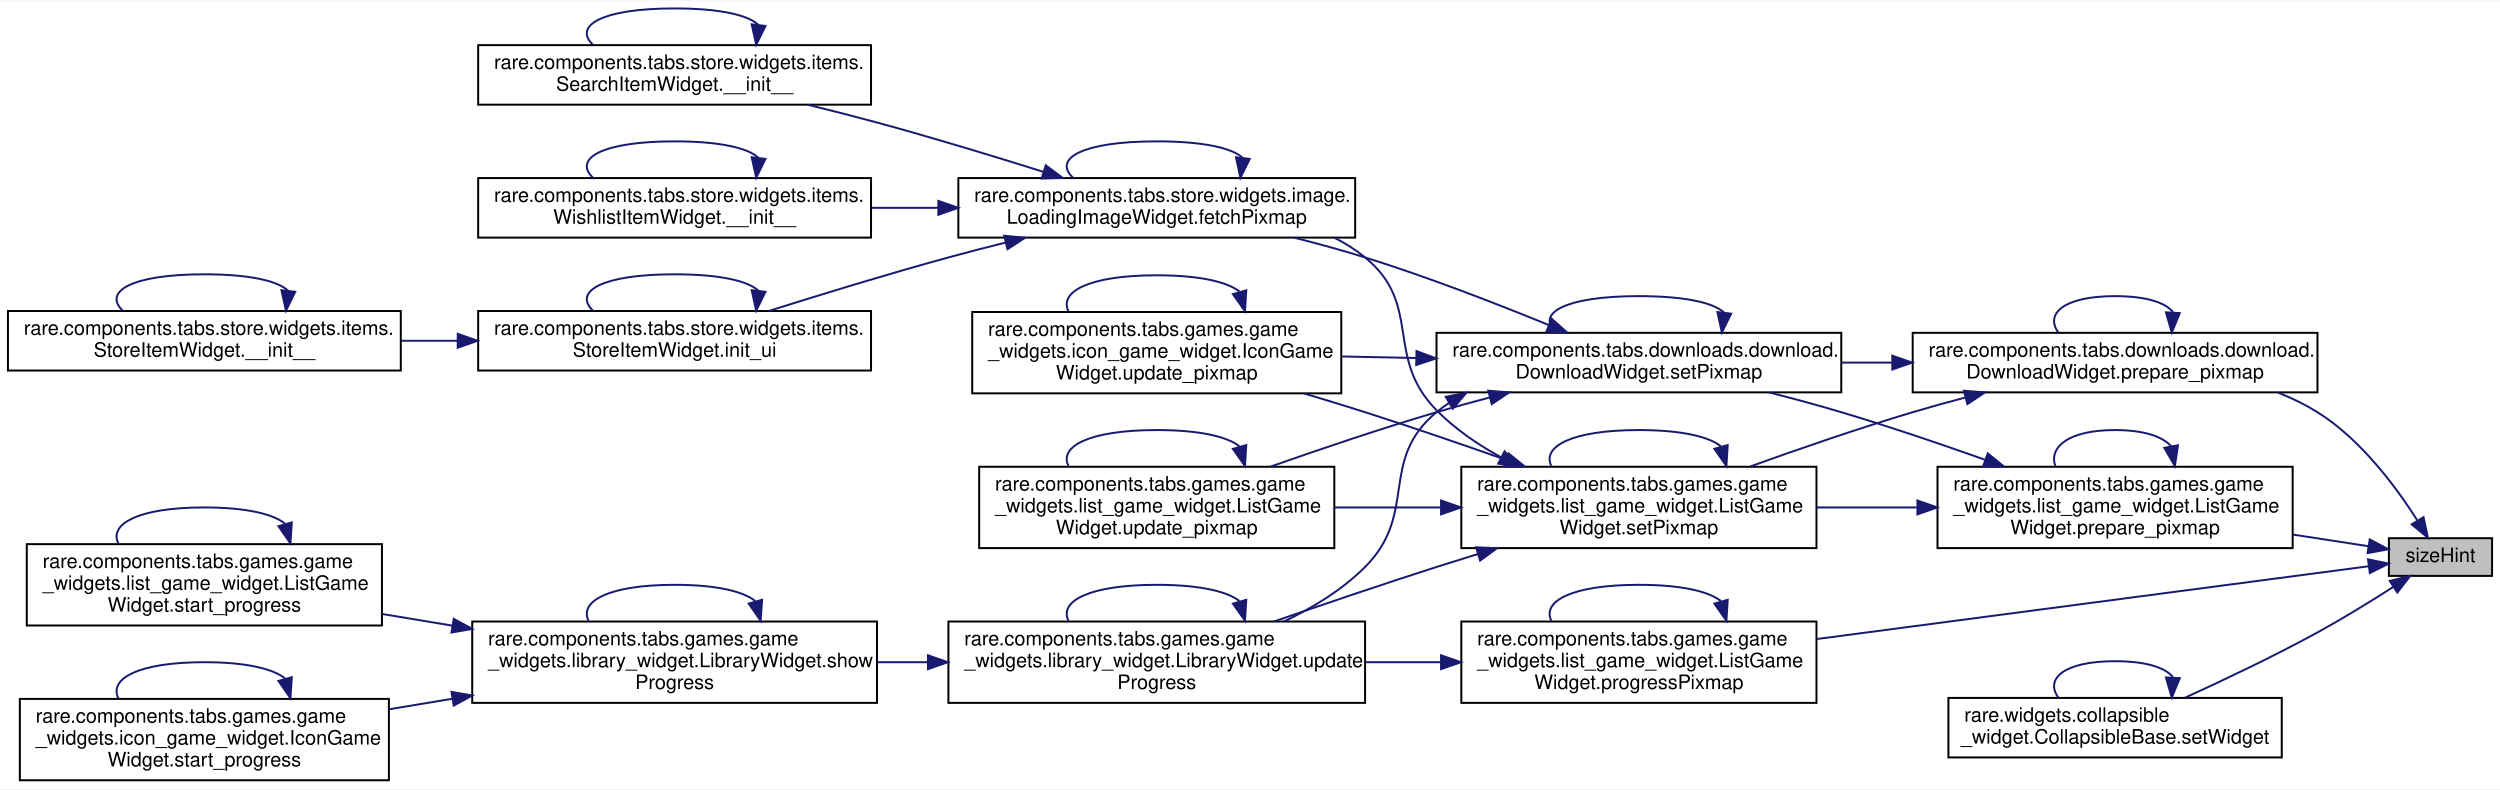
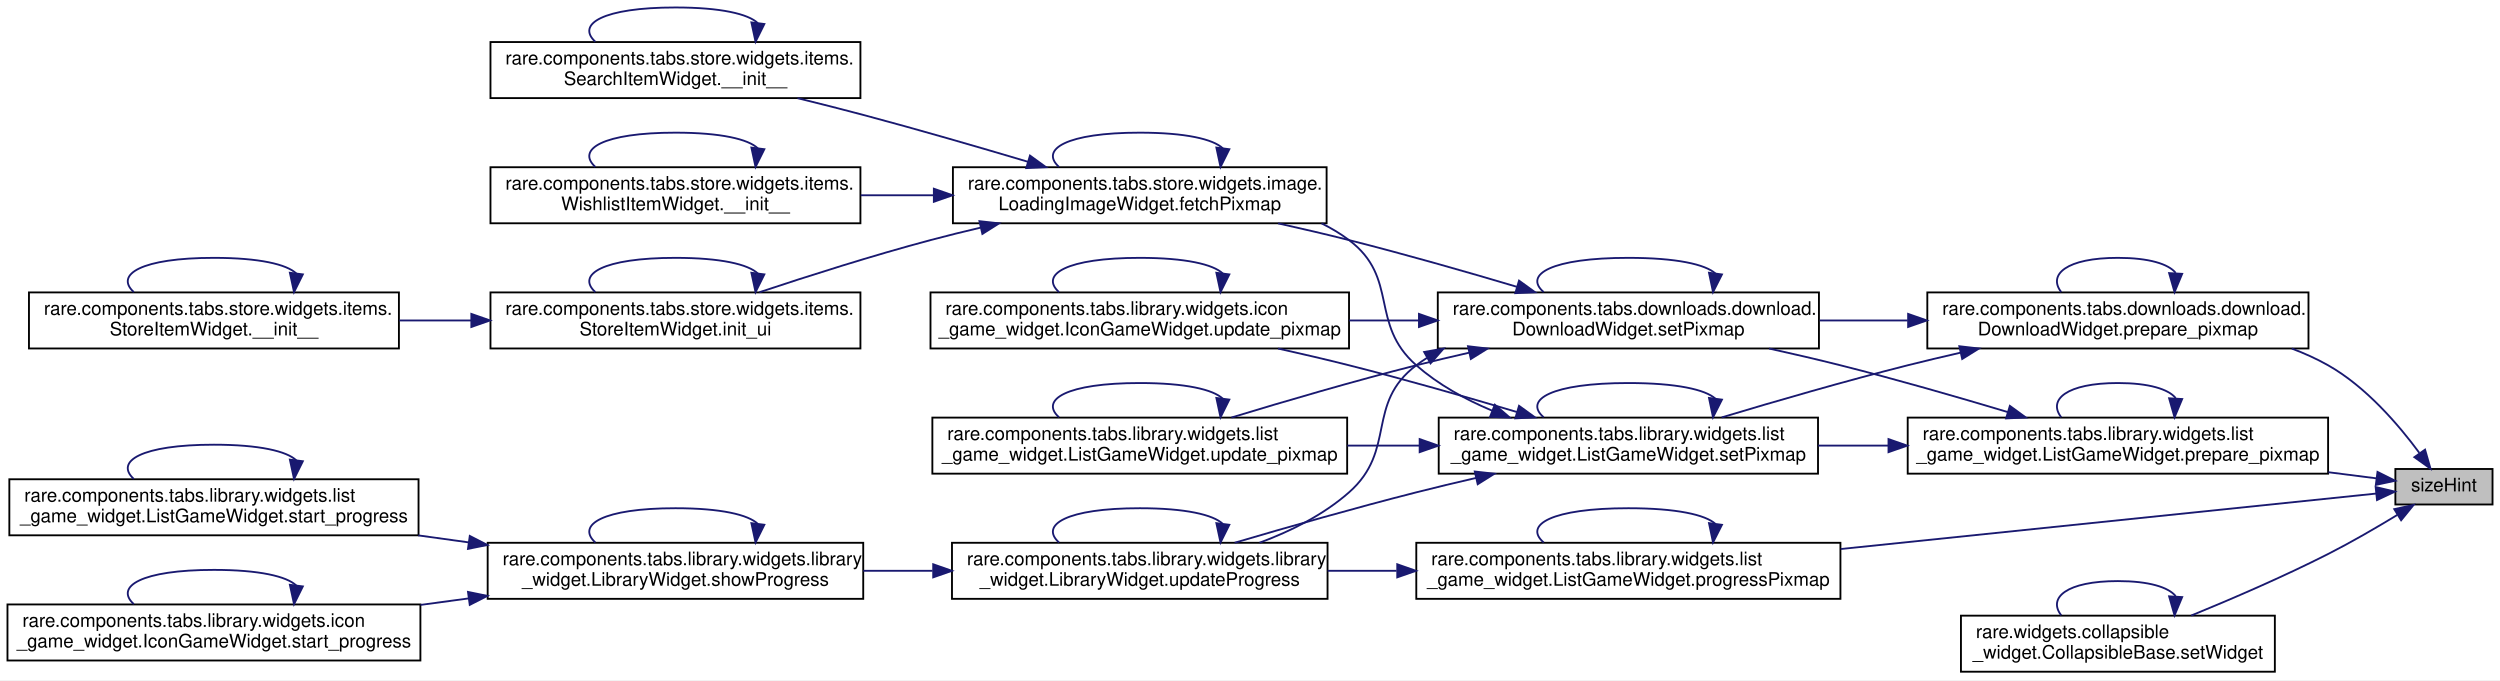
- <svg xmlns="http://www.w3.org/2000/svg" xmlns:xlink="http://www.w3.org/1999/xlink" width="1260pt" height="398pt" viewBox="0.00 0.00 1260.00 397.50">
-   <g id="graph0" class="graph" transform="scale(1 1) rotate(0) translate(4 393.5)">
-     <polygon fill="white" stroke="transparent" points="-4,4 -4,-393.5 1256,-393.5 1256,4 -4,4" />
+ <svg xmlns="http://www.w3.org/2000/svg" xmlns:xlink="http://www.w3.org/1999/xlink" width="1338pt" height="364pt" viewBox="0.00 0.00 1338.00 364.00">
+   <g id="graph0" class="graph" transform="scale(1 1) rotate(0) translate(4 360)">
+     <polygon fill="white" stroke="transparent" points="-4,4 -4,-360 1334,-360 1334,4 -4,4" />
    <g id="node1" class="node">
      <g id="a_node1">
        <a xlink:title=" ">
-           <polygon fill="#bfbfbf" stroke="black" points="1200,-103.5 1200,-122.5 1252,-122.5 1252,-103.5 1200,-103.5" />
-           <text text-anchor="middle" x="1226" y="-110.5" font-family="Helvetica,sans-Serif" font-size="10.00">sizeHint</text>
+           <polygon fill="#bfbfbf" stroke="black" points="1278,-90 1278,-109 1330,-109 1330,-90 1278,-90" />
+           <text text-anchor="middle" x="1304" y="-97" font-family="Helvetica,sans-Serif" font-size="10.00">sizeHint</text>
        </a>
      </g>
    </g>
    <g id="node2" class="node">
      <g id="a_node2">
        <a xlink:href="classrare_1_1components_1_1tabs_1_1downloads_1_1download_1_1_download_widget.html#a7237f0ce0aaddf9396e9801066707c3e" target="_top" xlink:title=" ">
-           <polygon fill="white" stroke="black" points="960,-196 960,-226 1164,-226 1164,-196 960,-196" />
-           <text text-anchor="start" x="968" y="-214" font-family="Helvetica,sans-Serif" font-size="10.00">rare.components.tabs.downloads.download.</text>
-           <text text-anchor="middle" x="1062" y="-203" font-family="Helvetica,sans-Serif" font-size="10.00">DownloadWidget.prepare_pixmap</text>
+           <polygon fill="white" stroke="black" points="1027.5,-173.5 1027.5,-203.5 1231.5,-203.5 1231.5,-173.5 1027.5,-173.5" />
+           <text text-anchor="start" x="1035.5" y="-191.5" font-family="Helvetica,sans-Serif" font-size="10.00">rare.components.tabs.downloads.download.</text>
+           <text text-anchor="middle" x="1129.5" y="-180.5" font-family="Helvetica,sans-Serif" font-size="10.00">DownloadWidget.prepare_pixmap</text>
        </a>
      </g>
    </g>
    <g id="edge1" class="edge">
-       <path fill="none" stroke="midnightblue" d="M1214.24,-131.63C1203.6,-148.38 1185.78,-172.39 1164,-186 1157.8,-189.88 1151.03,-193.15 1144.03,-195.92" />
-       <polygon fill="midnightblue" stroke="midnightblue" points="1217.45,-133.1 1219.65,-122.74 1211.47,-129.46 1217.45,-133.1" />
+       <path fill="none" stroke="midnightblue" d="M1290.84,-117.61C1279.84,-132.53 1262.3,-153.02 1242,-164.5 1235.88,-167.96 1229.31,-170.92 1222.54,-173.46" />
+       <polygon fill="midnightblue" stroke="midnightblue" points="1293.89,-119.36 1296.8,-109.18 1288.17,-115.32 1293.89,-119.36" />
    </g>
    <g id="node16" class="node">
      <g id="a_node16">
-         <a xlink:href="classrare_1_1components_1_1tabs_1_1games_1_1game__widgets_1_1list__game__widget_1_1_list_game_widget.html#a7237f0ce0aaddf9396e9801066707c3e" target="_top" xlink:title=" ">
-           <polygon fill="white" stroke="black" points="972.5,-117.5 972.5,-158.5 1151.5,-158.5 1151.5,-117.5 972.5,-117.5" />
-           <text text-anchor="start" x="980.5" y="-146.5" font-family="Helvetica,sans-Serif" font-size="10.00">rare.components.tabs.games.game</text>
-           <text text-anchor="start" x="980.5" y="-135.5" font-family="Helvetica,sans-Serif" font-size="10.00">_widgets.list_game_widget.ListGame</text>
-           <text text-anchor="middle" x="1062" y="-124.5" font-family="Helvetica,sans-Serif" font-size="10.00">Widget.prepare_pixmap</text>
+         <a xlink:href="classrare_1_1components_1_1tabs_1_1library_1_1widgets_1_1list__game__widget_1_1_list_game_widget.html#a7237f0ce0aaddf9396e9801066707c3e" target="_top" xlink:title=" ">
+           <polygon fill="white" stroke="black" points="1017,-106.5 1017,-136.5 1242,-136.5 1242,-106.5 1017,-106.5" />
+           <text text-anchor="start" x="1025" y="-124.5" font-family="Helvetica,sans-Serif" font-size="10.00">rare.components.tabs.library.widgets.list</text>
+           <text text-anchor="middle" x="1129.5" y="-113.5" font-family="Helvetica,sans-Serif" font-size="10.00">_game_widget.ListGameWidget.prepare_pixmap</text>
        </a>
      </g>
    </g>
    <g id="edge33" class="edge">
-       <path fill="none" stroke="midnightblue" d="M1189.77,-118.44C1178.38,-120.19 1165.18,-122.23 1151.7,-124.31" />
-       <polygon fill="midnightblue" stroke="midnightblue" points="1190.34,-121.89 1199.69,-116.91 1189.27,-114.97 1190.34,-121.89" />
+       <path fill="none" stroke="midnightblue" d="M1267.82,-103.99C1259.99,-104.98 1251.28,-106.1 1242.16,-107.26" />
+       <polygon fill="midnightblue" stroke="midnightblue" points="1268.44,-107.44 1277.92,-102.7 1267.55,-100.49 1268.44,-107.44" />
    </g>
    <g id="node17" class="node">
      <g id="a_node17">
-         <a xlink:href="classrare_1_1components_1_1tabs_1_1games_1_1game__widgets_1_1list__game__widget_1_1_list_game_widget.html#a98c2ca1fee1748cb4e89a7d2d45c23f7" target="_top" xlink:title="Paints the color image over the gray images based on progress percentage.">
-           <polygon fill="white" stroke="black" points="732.5,-39.5 732.5,-80.5 911.5,-80.5 911.5,-39.5 732.5,-39.5" />
-           <text text-anchor="start" x="740.5" y="-68.5" font-family="Helvetica,sans-Serif" font-size="10.00">rare.components.tabs.games.game</text>
-           <text text-anchor="start" x="740.5" y="-57.5" font-family="Helvetica,sans-Serif" font-size="10.00">_widgets.list_game_widget.ListGame</text>
-           <text text-anchor="middle" x="822" y="-46.5" font-family="Helvetica,sans-Serif" font-size="10.00">Widget.progressPixmap</text>
+         <a xlink:href="classrare_1_1components_1_1tabs_1_1library_1_1widgets_1_1list__game__widget_1_1_list_game_widget.html#a98c2ca1fee1748cb4e89a7d2d45c23f7" target="_top" xlink:title="Paints the color image over the gray images based on progress percentage.">
+           <polygon fill="white" stroke="black" points="754,-39.5 754,-69.5 981,-69.5 981,-39.5 754,-39.5" />
+           <text text-anchor="start" x="762" y="-57.5" font-family="Helvetica,sans-Serif" font-size="10.00">rare.components.tabs.library.widgets.list</text>
+           <text text-anchor="middle" x="867.5" y="-46.5" font-family="Helvetica,sans-Serif" font-size="10.00">_game_widget.ListGameWidget.progressPixmap</text>
        </a>
      </g>
    </g>
    <g id="edge37" class="edge">
-       <path fill="none" stroke="midnightblue" d="M1189.87,-108.37C1128.31,-100.25 999.19,-83.23 911.76,-71.7" />
-       <polygon fill="midnightblue" stroke="midnightblue" points="1189.48,-111.85 1199.85,-109.68 1190.4,-104.91 1189.48,-111.85" />
+       <path fill="none" stroke="midnightblue" d="M1267.76,-95.85C1206.1,-89.46 1076.15,-76.01 981.19,-66.17" />
+       <polygon fill="midnightblue" stroke="midnightblue" points="1267.45,-99.34 1277.76,-96.89 1268.18,-92.37 1267.45,-99.34" />
    </g>
    <g id="node18" class="node">
      <g id="a_node18">
        <a xlink:href="classrare_1_1widgets_1_1collapsible__widget_1_1_collapsible_base.html#a58e1dc91f8780e6ffd61ed5fdc02b6cd" target="_top" xlink:title=" ">
-           <polygon fill="white" stroke="black" points="978,-12 978,-42 1146,-42 1146,-12 978,-12" />
-           <text text-anchor="start" x="986" y="-30" font-family="Helvetica,sans-Serif" font-size="10.00">rare.widgets.collapsible</text>
-           <text text-anchor="middle" x="1062" y="-19" font-family="Helvetica,sans-Serif" font-size="10.00">_widget.CollapsibleBase.setWidget</text>
+           <polygon fill="white" stroke="black" points="1045.5,-0.5 1045.5,-30.5 1213.5,-30.5 1213.5,-0.5 1045.5,-0.5" />
+           <text text-anchor="start" x="1053.5" y="-18.5" font-family="Helvetica,sans-Serif" font-size="10.00">rare.widgets.collapsible</text>
+           <text text-anchor="middle" x="1129.5" y="-7.5" font-family="Helvetica,sans-Serif" font-size="10.00">_widget.CollapsibleBase.setWidget</text>
        </a>
      </g>
    </g>
    <g id="edge40" class="edge">
-       <path fill="none" stroke="midnightblue" d="M1202.3,-98C1190.97,-90.74 1176.96,-82.09 1164,-75 1142.2,-63.08 1116.95,-51.08 1097.15,-42.06" />
-       <polygon fill="midnightblue" stroke="midnightblue" points="1200.44,-100.97 1210.73,-103.47 1204.24,-95.09 1200.44,-100.97" />
+       <path fill="none" stroke="midnightblue" d="M1279.07,-84.43C1267.98,-77.69 1254.51,-69.85 1242,-63.5 1218.13,-51.38 1190.51,-39.47 1168.72,-30.55" />
+       <polygon fill="midnightblue" stroke="midnightblue" points="1277.41,-87.51 1287.76,-89.77 1281.08,-81.55 1277.41,-87.51" />
    </g>
    <g id="edge2" class="edge">
-       <path fill="none" stroke="midnightblue" d="M1091.14,-236.46C1087.52,-241.18 1077.81,-244.5 1062,-244.5 1036.05,-244.5 1026.53,-235.56 1033.42,-226.16" />
-       <polygon fill="midnightblue" stroke="midnightblue" points="1094.62,-235.95 1090.58,-226.16 1087.63,-236.33 1094.62,-235.95" />
+       <path fill="none" stroke="midnightblue" d="M1160.42,-213.96C1156.58,-218.68 1146.27,-222 1129.5,-222 1101.97,-222 1091.86,-213.06 1099.18,-203.66" />
+       <polygon fill="midnightblue" stroke="midnightblue" points="1163.89,-213.44 1159.82,-203.66 1156.91,-213.84 1163.89,-213.44" />
    </g>
    <g id="node3" class="node">
      <g id="a_node3">
        <a xlink:href="classrare_1_1components_1_1tabs_1_1downloads_1_1download_1_1_download_widget.html#afe7221063d2a4d7b1e1f42fb85f5d06f" target="_top" xlink:title=" ">
-           <polygon fill="white" stroke="black" points="720,-196 720,-226 924,-226 924,-196 720,-196" />
-           <text text-anchor="start" x="728" y="-214" font-family="Helvetica,sans-Serif" font-size="10.00">rare.components.tabs.downloads.download.</text>
-           <text text-anchor="middle" x="822" y="-203" font-family="Helvetica,sans-Serif" font-size="10.00">DownloadWidget.setPixmap</text>
+           <polygon fill="white" stroke="black" points="765.5,-173.5 765.5,-203.5 969.5,-203.5 969.5,-173.5 765.5,-173.5" />
+           <text text-anchor="start" x="773.5" y="-191.5" font-family="Helvetica,sans-Serif" font-size="10.00">rare.components.tabs.downloads.download.</text>
+           <text text-anchor="middle" x="867.5" y="-180.5" font-family="Helvetica,sans-Serif" font-size="10.00">DownloadWidget.setPixmap</text>
        </a>
      </g>
    </g>
    <g id="edge3" class="edge">
-       <path fill="none" stroke="midnightblue" d="M949.47,-211C941.04,-211 932.55,-211 924.19,-211" />
-       <polygon fill="midnightblue" stroke="midnightblue" points="949.72,-214.5 959.72,-211 949.72,-207.5 949.72,-214.5" />
+       <path fill="none" stroke="midnightblue" d="M1017.01,-188.5C1001.37,-188.5 985.36,-188.5 969.92,-188.5" />
+       <polygon fill="midnightblue" stroke="midnightblue" points="1017.23,-192 1027.23,-188.5 1017.23,-185 1017.23,-192" />
    </g>
    <g id="node15" class="node">
      <g id="a_node15">
-         <a xlink:href="classrare_1_1components_1_1tabs_1_1games_1_1game__widgets_1_1list__game__widget_1_1_list_game_widget.html#afe7221063d2a4d7b1e1f42fb85f5d06f" target="_top" xlink:title=" ">
-           <polygon fill="white" stroke="black" points="732.5,-117.5 732.5,-158.5 911.5,-158.5 911.5,-117.5 732.5,-117.5" />
-           <text text-anchor="start" x="740.5" y="-146.5" font-family="Helvetica,sans-Serif" font-size="10.00">rare.components.tabs.games.game</text>
-           <text text-anchor="start" x="740.5" y="-135.5" font-family="Helvetica,sans-Serif" font-size="10.00">_widgets.list_game_widget.ListGame</text>
-           <text text-anchor="middle" x="822" y="-124.5" font-family="Helvetica,sans-Serif" font-size="10.00">Widget.setPixmap</text>
+         <a xlink:href="classrare_1_1components_1_1tabs_1_1library_1_1widgets_1_1list__game__widget_1_1_list_game_widget.html#afe7221063d2a4d7b1e1f42fb85f5d06f" target="_top" xlink:title=" ">
+           <polygon fill="white" stroke="black" points="766,-106.5 766,-136.5 969,-136.5 969,-106.5 766,-106.5" />
+           <text text-anchor="start" x="774" y="-124.5" font-family="Helvetica,sans-Serif" font-size="10.00">rare.components.tabs.library.widgets.list</text>
+           <text text-anchor="middle" x="867.5" y="-113.5" font-family="Helvetica,sans-Serif" font-size="10.00">_game_widget.ListGameWidget.setPixmap</text>
        </a>
      </g>
    </g>
    <g id="edge27" class="edge">
-       <path fill="none" stroke="midnightblue" d="M986.63,-193.44C977.63,-191.06 968.58,-188.56 960,-186 932.71,-177.86 902.82,-167.56 877.94,-158.58" />
-       <polygon fill="midnightblue" stroke="midnightblue" points="985.81,-196.84 996.37,-195.97 987.57,-190.07 985.81,-196.84" />
+       <path fill="none" stroke="midnightblue" d="M1045.24,-171.25C1035.69,-169.07 1026.12,-166.8 1017,-164.5 983.56,-156.07 946.27,-145.27 917.43,-136.6" />
+       <polygon fill="midnightblue" stroke="midnightblue" points="1044.63,-174.7 1055.16,-173.48 1046.17,-167.87 1044.63,-174.7" />
    </g>
    <g id="edge14" class="edge">
-       <path fill="none" stroke="midnightblue" d="M865.03,-236.09C860.08,-241.01 845.73,-244.5 822,-244.5 784.03,-244.5 770.09,-235.56 780.18,-226.16" />
-       <polygon fill="midnightblue" stroke="midnightblue" points="868.51,-235.66 863.82,-226.16 861.56,-236.51 868.51,-235.66" />
+       <path fill="none" stroke="midnightblue" d="M914.12,-213.59C908.75,-218.51 893.21,-222 867.5,-222 826.37,-222 811.26,-213.06 822.19,-203.66" />
+       <polygon fill="midnightblue" stroke="midnightblue" points="917.59,-213.12 912.81,-203.66 910.65,-214.03 917.59,-213.12" />
    </g>
    <g id="node4" class="node">
      <g id="a_node4">
        <a xlink:href="classrare_1_1components_1_1tabs_1_1store_1_1widgets_1_1image_1_1_loading_image_widget.html#a5e746b7db8fca760d821d8bdd801fc52" target="_top" xlink:title=" ">
-           <polygon fill="white" stroke="black" points="479,-274 479,-304 679,-304 679,-274 479,-274" />
-           <text text-anchor="start" x="487" y="-292" font-family="Helvetica,sans-Serif" font-size="10.00">rare.components.tabs.store.widgets.image.</text>
-           <text text-anchor="middle" x="579" y="-281" font-family="Helvetica,sans-Serif" font-size="10.00">LoadingImageWidget.fetchPixmap</text>
+           <polygon fill="white" stroke="black" points="506,-240.5 506,-270.5 706,-270.5 706,-240.5 506,-240.5" />
+           <text text-anchor="start" x="514" y="-258.5" font-family="Helvetica,sans-Serif" font-size="10.00">rare.components.tabs.store.widgets.image.</text>
+           <text text-anchor="middle" x="606" y="-247.5" font-family="Helvetica,sans-Serif" font-size="10.00">LoadingImageWidget.fetchPixmap</text>
        </a>
      </g>
    </g>
    <g id="edge4" class="edge">
-       <path fill="none" stroke="midnightblue" d="M776.58,-229.92C750.02,-240.79 715.44,-254.19 684,-264 672.57,-267.57 660.29,-270.93 648.33,-273.95" />
-       <polygon fill="midnightblue" stroke="midnightblue" points="778.07,-233.09 785.98,-226.04 775.4,-226.62 778.07,-233.09" />
+       <path fill="none" stroke="midnightblue" d="M807.82,-206.5C780.61,-214.59 747.78,-223.98 718,-231.5 705.77,-234.59 692.71,-237.63 680.01,-240.46" />
+       <polygon fill="midnightblue" stroke="midnightblue" points="808.99,-209.81 817.57,-203.59 806.99,-203.1 808.99,-209.81" />
    </g>
    <g id="node9" class="node">
      <g id="a_node9">
-         <a xlink:href="classrare_1_1components_1_1tabs_1_1games_1_1game__widgets_1_1icon__game__widget_1_1_icon_game_widget.html#abdf6072ecf79d4ad6dc5afd130bdf19d" target="_top" xlink:title=" ">
-           <polygon fill="white" stroke="black" points="486,-195.5 486,-236.5 672,-236.5 672,-195.5 486,-195.5" />
-           <text text-anchor="start" x="494" y="-224.5" font-family="Helvetica,sans-Serif" font-size="10.00">rare.components.tabs.games.game</text>
-           <text text-anchor="start" x="494" y="-213.5" font-family="Helvetica,sans-Serif" font-size="10.00">_widgets.icon_game_widget.IconGame</text>
-           <text text-anchor="middle" x="579" y="-202.5" font-family="Helvetica,sans-Serif" font-size="10.00">Widget.update_pixmap</text>
+         <a xlink:href="classrare_1_1components_1_1tabs_1_1library_1_1widgets_1_1icon__game__widget_1_1_icon_game_widget.html#abdf6072ecf79d4ad6dc5afd130bdf19d" target="_top" xlink:title=" ">
+           <polygon fill="white" stroke="black" points="494,-173.5 494,-203.5 718,-203.5 718,-173.5 494,-173.5" />
+           <text text-anchor="start" x="502" y="-191.5" font-family="Helvetica,sans-Serif" font-size="10.00">rare.components.tabs.library.widgets.icon</text>
+           <text text-anchor="middle" x="606" y="-180.5" font-family="Helvetica,sans-Serif" font-size="10.00">_game_widget.IconGameWidget.update_pixmap</text>
        </a>
      </g>
    </g>
    <g id="edge15" class="edge">
-       <path fill="none" stroke="midnightblue" d="M709.77,-213.31C697.15,-213.57 684.4,-213.83 672.07,-214.09" />
-       <polygon fill="midnightblue" stroke="midnightblue" points="709.92,-216.81 719.84,-213.1 709.77,-209.81 709.92,-216.81" />
+       <path fill="none" stroke="midnightblue" d="M755.18,-188.5C742.9,-188.5 730.39,-188.5 718.11,-188.5" />
+       <polygon fill="midnightblue" stroke="midnightblue" points="755.43,-192 765.43,-188.5 755.43,-185 755.43,-192" />
    </g>
    <g id="node10" class="node">
      <g id="a_node10">
-         <a xlink:href="classrare_1_1components_1_1tabs_1_1games_1_1game__widgets_1_1list__game__widget_1_1_list_game_widget.html#abdf6072ecf79d4ad6dc5afd130bdf19d" target="_top" xlink:title=" ">
-           <polygon fill="white" stroke="black" points="489.5,-117.5 489.5,-158.5 668.5,-158.5 668.5,-117.5 489.5,-117.5" />
-           <text text-anchor="start" x="497.5" y="-146.5" font-family="Helvetica,sans-Serif" font-size="10.00">rare.components.tabs.games.game</text>
-           <text text-anchor="start" x="497.5" y="-135.5" font-family="Helvetica,sans-Serif" font-size="10.00">_widgets.list_game_widget.ListGame</text>
-           <text text-anchor="middle" x="579" y="-124.5" font-family="Helvetica,sans-Serif" font-size="10.00">Widget.update_pixmap</text>
+         <a xlink:href="classrare_1_1components_1_1tabs_1_1library_1_1widgets_1_1list__game__widget_1_1_list_game_widget.html#abdf6072ecf79d4ad6dc5afd130bdf19d" target="_top" xlink:title=" ">
+           <polygon fill="white" stroke="black" points="495,-106.5 495,-136.5 717,-136.5 717,-106.5 495,-106.5" />
+           <text text-anchor="start" x="503" y="-124.5" font-family="Helvetica,sans-Serif" font-size="10.00">rare.components.tabs.library.widgets.list</text>
+           <text text-anchor="middle" x="606" y="-113.5" font-family="Helvetica,sans-Serif" font-size="10.00">_game_widget.ListGameWidget.update_pixmap</text>
        </a>
      </g>
    </g>
    <g id="edge17" class="edge">
-       <path fill="none" stroke="midnightblue" d="M746.85,-193.44C737.77,-191.05 728.65,-188.55 720,-186 692.15,-177.8 661.61,-167.48 636.18,-158.52" />
-       <polygon fill="midnightblue" stroke="midnightblue" points="746.1,-196.86 756.66,-195.97 747.85,-190.08 746.1,-196.86" />
+       <path fill="none" stroke="midnightblue" d="M782.26,-171.24C772.7,-169.07 763.13,-166.8 754,-164.5 720.74,-156.1 683.68,-145.25 655.08,-136.55" />
+       <polygon fill="midnightblue" stroke="midnightblue" points="781.67,-174.7 792.19,-173.46 783.19,-167.87 781.67,-174.7" />
    </g>
    <g id="node11" class="node">
      <g id="a_node11">
-         <a xlink:href="classrare_1_1components_1_1tabs_1_1games_1_1game__widgets_1_1library__widget_1_1_library_widget.html#aba6dbd857b7a02c2f1fbd7d472416b54" target="_top" xlink:title=" ">
-           <polygon fill="white" stroke="black" points="474,-39.5 474,-80.5 684,-80.5 684,-39.5 474,-39.5" />
-           <text text-anchor="start" x="482" y="-68.5" font-family="Helvetica,sans-Serif" font-size="10.00">rare.components.tabs.games.game</text>
-           <text text-anchor="start" x="482" y="-57.5" font-family="Helvetica,sans-Serif" font-size="10.00">_widgets.library_widget.LibraryWidget.update</text>
-           <text text-anchor="middle" x="579" y="-46.5" font-family="Helvetica,sans-Serif" font-size="10.00">Progress</text>
+         <a xlink:href="classrare_1_1components_1_1tabs_1_1library_1_1widgets_1_1library__widget_1_1_library_widget.html#aba6dbd857b7a02c2f1fbd7d472416b54" target="_top" xlink:title=" ">
+           <polygon fill="white" stroke="black" points="505.5,-39.5 505.5,-69.5 706.5,-69.5 706.5,-39.5 505.5,-39.5" />
+           <text text-anchor="start" x="513.5" y="-57.5" font-family="Helvetica,sans-Serif" font-size="10.00">rare.components.tabs.library.widgets.library</text>
+           <text text-anchor="middle" x="606" y="-46.5" font-family="Helvetica,sans-Serif" font-size="10.00">_widget.LibraryWidget.updateProgress</text>
        </a>
      </g>
    </g>
    <g id="edge19" class="edge">
-       <path fill="none" stroke="midnightblue" d="M726.3,-190.67C724.12,-189.21 722.01,-187.66 720,-186 690.57,-161.68 711,-135 684,-108 672.54,-96.54 657.84,-87.51 643.12,-80.53" />
-       <polygon fill="midnightblue" stroke="midnightblue" points="724.66,-193.76 735.06,-195.78 728.19,-187.72 724.66,-193.76" />
+       <path fill="none" stroke="midnightblue" d="M759.71,-168.45C757.75,-167.21 755.84,-165.89 754,-164.5 726.72,-143.89 743.65,-119.12 718,-96.5 704.4,-84.51 687.04,-75.79 670.1,-69.53" />
+       <polygon fill="midnightblue" stroke="midnightblue" points="758.2,-171.62 768.63,-173.46 761.62,-165.51 758.2,-171.62" />
    </g>
    <g id="edge9" class="edge">
-       <path fill="none" stroke="midnightblue" d="M622.39,-314.09C617.39,-319.01 602.93,-322.5 579,-322.5 540.71,-322.5 526.66,-313.56 536.83,-304.16" />
-       <polygon fill="midnightblue" stroke="midnightblue" points="625.87,-313.66 621.17,-304.16 618.92,-314.51 625.87,-313.66" />
+       <path fill="none" stroke="midnightblue" d="M650.47,-280.59C645.34,-285.51 630.52,-289 606,-289 566.77,-289 552.36,-280.06 562.78,-270.66" />
+       <polygon fill="midnightblue" stroke="midnightblue" points="653.94,-280.14 649.22,-270.66 647,-281.02 653.94,-280.14" />
    </g>
    <g id="node5" class="node">
      <g id="a_node5">
        <a xlink:href="classrare_1_1components_1_1tabs_1_1store_1_1widgets_1_1items_1_1_search_item_widget.html#aa6e4a481f332ad11a870b247a793e7d1" target="_top" xlink:title=" ">
-           <polygon fill="white" stroke="black" points="237,-341 237,-371 435,-371 435,-341 237,-341" />
-           <text text-anchor="start" x="245" y="-359" font-family="Helvetica,sans-Serif" font-size="10.00">rare.components.tabs.store.widgets.items.</text>
-           <text text-anchor="middle" x="336" y="-348" font-family="Helvetica,sans-Serif" font-size="10.00">SearchItemWidget.__init__</text>
+           <polygon fill="white" stroke="black" points="258.5,-307.5 258.5,-337.5 456.5,-337.5 456.5,-307.5 258.5,-307.5" />
+           <text text-anchor="start" x="266.5" y="-325.5" font-family="Helvetica,sans-Serif" font-size="10.00">rare.components.tabs.store.widgets.items.</text>
+           <text text-anchor="middle" x="357.5" y="-314.5" font-family="Helvetica,sans-Serif" font-size="10.00">SearchItemWidget.__init__</text>
        </a>
      </g>
    </g>
    <g id="edge5" class="edge">
-       <path fill="none" stroke="midnightblue" d="M521.7,-307.2C496.25,-315.19 465.72,-324.46 438,-332 426.7,-335.08 414.62,-338.14 402.9,-340.99" />
-       <polygon fill="midnightblue" stroke="midnightblue" points="523.07,-310.44 531.55,-304.09 520.96,-303.76 523.07,-310.44" />
+       <path fill="none" stroke="midnightblue" d="M546.21,-273.4C519.39,-281.38 487.17,-290.72 458,-298.5 446.67,-301.52 434.57,-304.58 422.84,-307.46" />
+       <polygon fill="midnightblue" stroke="midnightblue" points="547.25,-276.74 555.83,-270.52 545.25,-270.03 547.25,-276.74" />
    </g>
    <g id="node6" class="node">
      <g id="a_node6">
        <a xlink:href="classrare_1_1components_1_1tabs_1_1store_1_1widgets_1_1items_1_1_wishlist_item_widget.html#aa6e4a481f332ad11a870b247a793e7d1" target="_top" xlink:title=" ">
-           <polygon fill="white" stroke="black" points="237,-274 237,-304 435,-304 435,-274 237,-274" />
-           <text text-anchor="start" x="245" y="-292" font-family="Helvetica,sans-Serif" font-size="10.00">rare.components.tabs.store.widgets.items.</text>
-           <text text-anchor="middle" x="336" y="-281" font-family="Helvetica,sans-Serif" font-size="10.00">WishlistItemWidget.__init__</text>
+           <polygon fill="white" stroke="black" points="258.5,-240.5 258.5,-270.5 456.5,-270.5 456.5,-240.5 258.5,-240.5" />
+           <text text-anchor="start" x="266.5" y="-258.5" font-family="Helvetica,sans-Serif" font-size="10.00">rare.components.tabs.store.widgets.items.</text>
+           <text text-anchor="middle" x="357.5" y="-247.5" font-family="Helvetica,sans-Serif" font-size="10.00">WishlistItemWidget.__init__</text>
        </a>
      </g>
    </g>
    <g id="edge7" class="edge">
-       <path fill="none" stroke="midnightblue" d="M468.74,-289C457.59,-289 446.31,-289 435.29,-289" />
-       <polygon fill="midnightblue" stroke="midnightblue" points="468.93,-292.5 478.93,-289 468.93,-285.5 468.93,-292.5" />
+       <path fill="none" stroke="midnightblue" d="M495.5,-255.5C482.57,-255.5 469.44,-255.5 456.69,-255.5" />
+       <polygon fill="midnightblue" stroke="midnightblue" points="495.8,-259 505.8,-255.5 495.8,-252 495.8,-259" />
    </g>
    <g id="node7" class="node">
      <g id="a_node7">
        <a xlink:href="classrare_1_1components_1_1tabs_1_1store_1_1widgets_1_1items_1_1_store_item_widget.html#a25fcdb296abc02d48b1b9c473f1b7597" target="_top" xlink:title=" ">
-           <polygon fill="white" stroke="black" points="237,-207 237,-237 435,-237 435,-207 237,-207" />
-           <text text-anchor="start" x="245" y="-225" font-family="Helvetica,sans-Serif" font-size="10.00">rare.components.tabs.store.widgets.items.</text>
-           <text text-anchor="middle" x="336" y="-214" font-family="Helvetica,sans-Serif" font-size="10.00">StoreItemWidget.init_ui</text>
+           <polygon fill="white" stroke="black" points="258.5,-173.5 258.5,-203.5 456.5,-203.5 456.5,-173.5 258.5,-173.5" />
+           <text text-anchor="start" x="266.5" y="-191.5" font-family="Helvetica,sans-Serif" font-size="10.00">rare.components.tabs.store.widgets.items.</text>
+           <text text-anchor="middle" x="357.5" y="-180.5" font-family="Helvetica,sans-Serif" font-size="10.00">StoreItemWidget.init_ui</text>
        </a>
      </g>
    </g>
    <g id="edge10" class="edge">
-       <path fill="none" stroke="midnightblue" d="M502.95,-271.54C493.18,-269.1 483.34,-266.55 474,-264 443.64,-255.71 409.83,-245.35 383.4,-237" />
-       <polygon fill="midnightblue" stroke="midnightblue" points="502.11,-274.94 512.66,-273.94 503.79,-268.14 502.11,-274.94" />
+       <path fill="none" stroke="midnightblue" d="M520.88,-238.19C511.78,-236.06 502.68,-233.81 494,-231.5 463.11,-223.28 428.8,-212.37 402.43,-203.6" />
+       <polygon fill="midnightblue" stroke="midnightblue" points="520.2,-241.63 530.73,-240.46 521.77,-234.8 520.2,-241.63" />
    </g>
    <g id="edge6" class="edge">
-       <path fill="none" stroke="midnightblue" d="M378.32,-381.09C373.44,-386.01 359.33,-389.5 336,-389.5 298.66,-389.5 284.95,-380.56 294.87,-371.16" />
-       <polygon fill="midnightblue" stroke="midnightblue" points="381.79,-380.67 377.13,-371.16 374.84,-381.5 381.79,-380.67" />
+       <path fill="none" stroke="midnightblue" d="M401.61,-347.59C396.53,-352.51 381.82,-356 357.5,-356 318.58,-356 304.29,-347.06 314.63,-337.66" />
+       <polygon fill="midnightblue" stroke="midnightblue" points="405.08,-347.15 400.37,-337.66 398.14,-348.02 405.08,-347.15" />
    </g>
    <g id="edge8" class="edge">
-       <path fill="none" stroke="midnightblue" d="M378.32,-314.09C373.44,-319.01 359.33,-322.5 336,-322.5 298.66,-322.5 284.95,-313.56 294.87,-304.16" />
-       <polygon fill="midnightblue" stroke="midnightblue" points="381.79,-313.67 377.13,-304.16 374.84,-314.5 381.79,-313.67" />
+       <path fill="none" stroke="midnightblue" d="M401.61,-280.59C396.53,-285.51 381.82,-289 357.5,-289 318.58,-289 304.29,-280.06 314.63,-270.66" />
+       <polygon fill="midnightblue" stroke="midnightblue" points="405.08,-280.15 400.37,-270.66 398.14,-281.02 405.08,-280.15" />
    </g>
    <g id="edge13" class="edge">
-       <path fill="none" stroke="midnightblue" d="M378.32,-247.09C373.44,-252.01 359.33,-255.5 336,-255.5 298.66,-255.5 284.95,-246.56 294.87,-237.16" />
-       <polygon fill="midnightblue" stroke="midnightblue" points="381.79,-246.67 377.13,-237.16 374.84,-247.5 381.79,-246.67" />
+       <path fill="none" stroke="midnightblue" d="M401.61,-213.59C396.53,-218.51 381.82,-222 357.5,-222 318.58,-222 304.29,-213.06 314.63,-203.66" />
+       <polygon fill="midnightblue" stroke="midnightblue" points="405.08,-213.15 400.37,-203.66 398.14,-214.02 405.08,-213.15" />
    </g>
    <g id="node8" class="node">
      <g id="a_node8">
        <a xlink:href="classrare_1_1components_1_1tabs_1_1store_1_1widgets_1_1items_1_1_store_item_widget.html#a10bc7e3ba7dbaf8018c30feaee63e609" target="_top" xlink:title=" ">
-           <polygon fill="white" stroke="black" points="0,-207 0,-237 198,-237 198,-207 0,-207" />
-           <text text-anchor="start" x="8" y="-225" font-family="Helvetica,sans-Serif" font-size="10.00">rare.components.tabs.store.widgets.items.</text>
-           <text text-anchor="middle" x="99" y="-214" font-family="Helvetica,sans-Serif" font-size="10.00">StoreItemWidget.__init__</text>
+           <polygon fill="white" stroke="black" points="11.5,-173.5 11.5,-203.5 209.5,-203.5 209.5,-173.5 11.5,-173.5" />
+           <text text-anchor="start" x="19.5" y="-191.5" font-family="Helvetica,sans-Serif" font-size="10.00">rare.components.tabs.store.widgets.items.</text>
+           <text text-anchor="middle" x="110.5" y="-180.5" font-family="Helvetica,sans-Serif" font-size="10.00">StoreItemWidget.__init__</text>
        </a>
      </g>
    </g>
    <g id="edge11" class="edge">
-       <path fill="none" stroke="midnightblue" d="M226.52,-222C217.11,-222 207.61,-222 198.28,-222" />
-       <polygon fill="midnightblue" stroke="midnightblue" points="226.7,-225.5 236.7,-222 226.7,-218.5 226.7,-225.5" />
+       <path fill="none" stroke="midnightblue" d="M248.09,-188.5C235.33,-188.5 222.37,-188.5 209.76,-188.5" />
+       <polygon fill="midnightblue" stroke="midnightblue" points="248.26,-192 258.26,-188.5 248.26,-185 248.26,-192" />
    </g>
    <g id="edge12" class="edge">
-       <path fill="none" stroke="midnightblue" d="M141.32,-247.09C136.44,-252.01 122.33,-255.5 99,-255.5 61.66,-255.5 47.95,-246.56 57.87,-237.16" />
-       <polygon fill="midnightblue" stroke="midnightblue" points="144.79,-246.67 140.13,-237.16 137.84,-247.5 144.79,-246.67" />
+       <path fill="none" stroke="midnightblue" d="M154.61,-213.59C149.53,-218.51 134.82,-222 110.5,-222 71.58,-222 57.29,-213.06 67.63,-203.66" />
+       <polygon fill="midnightblue" stroke="midnightblue" points="158.08,-213.15 153.37,-203.66 151.14,-214.02 158.08,-213.15" />
    </g>
    <g id="edge16" class="edge">
-       <path fill="none" stroke="midnightblue" d="M620.63,-246.86C614.44,-251.7 600.56,-255 579,-255 544.5,-255 529.67,-246.54 534.52,-236.86" />
-       <polygon fill="midnightblue" stroke="midnightblue" points="624.11,-247.44 623.48,-236.86 617.37,-245.52 624.11,-247.44" />
+       <path fill="none" stroke="midnightblue" d="M650.47,-213.59C645.34,-218.51 630.52,-222 606,-222 566.77,-222 552.36,-213.06 562.78,-203.66" />
+       <polygon fill="midnightblue" stroke="midnightblue" points="653.94,-213.14 649.22,-203.66 647,-214.02 653.94,-213.14" />
    </g>
    <g id="edge18" class="edge">
-       <path fill="none" stroke="midnightblue" d="M620.63,-168.86C614.44,-173.7 600.56,-177 579,-177 544.5,-177 529.67,-168.54 534.52,-158.86" />
-       <polygon fill="midnightblue" stroke="midnightblue" points="624.11,-169.44 623.48,-158.86 617.37,-167.52 624.11,-169.44" />
+       <path fill="none" stroke="midnightblue" d="M650.47,-146.59C645.34,-151.51 630.52,-155 606,-155 566.77,-155 552.36,-146.06 562.78,-136.66" />
+       <polygon fill="midnightblue" stroke="midnightblue" points="653.94,-146.14 649.22,-136.66 647,-147.02 653.94,-146.14" />
    </g>
    <g id="edge26" class="edge">
-       <path fill="none" stroke="midnightblue" d="M620.63,-90.86C614.44,-95.7 600.56,-99 579,-99 544.5,-99 529.67,-90.54 534.52,-80.86" />
-       <polygon fill="midnightblue" stroke="midnightblue" points="624.11,-91.44 623.48,-80.86 617.37,-89.52 624.11,-91.44" />
+       <path fill="none" stroke="midnightblue" d="M650.47,-79.59C645.34,-84.51 630.52,-88 606,-88 566.77,-88 552.36,-79.06 562.78,-69.66" />
+       <polygon fill="midnightblue" stroke="midnightblue" points="653.94,-79.14 649.22,-69.66 647,-80.02 653.94,-79.14" />
    </g>
    <g id="node12" class="node">
      <g id="a_node12">
-         <a xlink:href="classrare_1_1components_1_1tabs_1_1games_1_1game__widgets_1_1library__widget_1_1_library_widget.html#a1990ae73849da7538f16b24becb60023" target="_top" xlink:title=" ">
-           <polygon fill="white" stroke="black" points="234,-39.5 234,-80.5 438,-80.5 438,-39.5 234,-39.5" />
-           <text text-anchor="start" x="242" y="-68.5" font-family="Helvetica,sans-Serif" font-size="10.00">rare.components.tabs.games.game</text>
-           <text text-anchor="start" x="242" y="-57.5" font-family="Helvetica,sans-Serif" font-size="10.00">_widgets.library_widget.LibraryWidget.show</text>
-           <text text-anchor="middle" x="336" y="-46.5" font-family="Helvetica,sans-Serif" font-size="10.00">Progress</text>
+         <a xlink:href="classrare_1_1components_1_1tabs_1_1library_1_1widgets_1_1library__widget_1_1_library_widget.html#a1990ae73849da7538f16b24becb60023" target="_top" xlink:title=" ">
+           <polygon fill="white" stroke="black" points="257,-39.5 257,-69.5 458,-69.5 458,-39.5 257,-39.5" />
+           <text text-anchor="start" x="265" y="-57.5" font-family="Helvetica,sans-Serif" font-size="10.00">rare.components.tabs.library.widgets.library</text>
+           <text text-anchor="middle" x="357.5" y="-46.5" font-family="Helvetica,sans-Serif" font-size="10.00">_widget.LibraryWidget.showProgress</text>
        </a>
      </g>
    </g>
    <g id="edge20" class="edge">
-       <path fill="none" stroke="midnightblue" d="M463.67,-60C455.11,-60 446.51,-60 438.03,-60" />
-       <polygon fill="midnightblue" stroke="midnightblue" points="463.7,-63.5 473.7,-60 463.7,-56.5 463.7,-63.5" />
+       <path fill="none" stroke="midnightblue" d="M495.13,-54.5C482.77,-54.5 470.23,-54.5 458.02,-54.5" />
+       <polygon fill="midnightblue" stroke="midnightblue" points="495.45,-58 505.45,-54.5 495.45,-51 495.45,-58" />
    </g>
    <g id="edge21" class="edge">
-       <path fill="none" stroke="midnightblue" d="M376.6,-90.86C370.56,-95.7 357.03,-99 336,-99 302.35,-99 287.89,-90.54 292.63,-80.86" />
-       <polygon fill="midnightblue" stroke="midnightblue" points="380.07,-91.44 379.37,-80.86 373.33,-89.56 380.07,-91.44" />
+       <path fill="none" stroke="midnightblue" d="M401.61,-79.59C396.53,-84.51 381.82,-88 357.5,-88 318.58,-88 304.29,-79.06 314.63,-69.66" />
+       <polygon fill="midnightblue" stroke="midnightblue" points="405.08,-79.15 400.37,-69.66 398.14,-80.02 405.08,-79.15" />
    </g>
    <g id="node13" class="node">
      <g id="a_node13">
-         <a xlink:href="classrare_1_1components_1_1tabs_1_1games_1_1game__widgets_1_1icon__game__widget_1_1_icon_game_widget.html#a7452c15bd2987cd55fca73d67d8d25cd" target="_top" xlink:title=" ">
-           <polygon fill="white" stroke="black" points="6,-0.5 6,-41.5 192,-41.5 192,-0.5 6,-0.5" />
-           <text text-anchor="start" x="14" y="-29.5" font-family="Helvetica,sans-Serif" font-size="10.00">rare.components.tabs.games.game</text>
-           <text text-anchor="start" x="14" y="-18.5" font-family="Helvetica,sans-Serif" font-size="10.00">_widgets.icon_game_widget.IconGame</text>
-           <text text-anchor="middle" x="99" y="-7.5" font-family="Helvetica,sans-Serif" font-size="10.00">Widget.start_progress</text>
+         <a xlink:href="classrare_1_1components_1_1tabs_1_1library_1_1widgets_1_1icon__game__widget_1_1_icon_game_widget.html#a7452c15bd2987cd55fca73d67d8d25cd" target="_top" xlink:title=" ">
+           <polygon fill="white" stroke="black" points="0,-6.5 0,-36.5 221,-36.5 221,-6.5 0,-6.5" />
+           <text text-anchor="start" x="8" y="-24.5" font-family="Helvetica,sans-Serif" font-size="10.00">rare.components.tabs.library.widgets.icon</text>
+           <text text-anchor="middle" x="110.5" y="-13.5" font-family="Helvetica,sans-Serif" font-size="10.00">_game_widget.IconGameWidget.start_progress</text>
        </a>
      </g>
    </g>
    <g id="edge22" class="edge">
-       <path fill="none" stroke="midnightblue" d="M223.81,-41.55C213.17,-39.78 202.46,-38 192.04,-36.27" />
-       <polygon fill="midnightblue" stroke="midnightblue" points="223.54,-45.05 233.98,-43.23 224.68,-38.14 223.54,-45.05" />
+       <path fill="none" stroke="midnightblue" d="M246.84,-39.73C238.27,-38.58 229.62,-37.41 221.06,-36.26" />
+       <polygon fill="midnightblue" stroke="midnightblue" points="246.47,-43.21 256.85,-41.08 247.41,-36.27 246.47,-43.21" />
    </g>
    <g id="node14" class="node">
      <g id="a_node14">
-         <a xlink:href="classrare_1_1components_1_1tabs_1_1games_1_1game__widgets_1_1list__game__widget_1_1_list_game_widget.html#a7452c15bd2987cd55fca73d67d8d25cd" target="_top" xlink:title=" ">
-           <polygon fill="white" stroke="black" points="9.5,-78.5 9.5,-119.5 188.5,-119.5 188.5,-78.5 9.5,-78.5" />
-           <text text-anchor="start" x="17.5" y="-107.5" font-family="Helvetica,sans-Serif" font-size="10.00">rare.components.tabs.games.game</text>
-           <text text-anchor="start" x="17.5" y="-96.5" font-family="Helvetica,sans-Serif" font-size="10.00">_widgets.list_game_widget.ListGame</text>
-           <text text-anchor="middle" x="99" y="-85.5" font-family="Helvetica,sans-Serif" font-size="10.00">Widget.start_progress</text>
+         <a xlink:href="classrare_1_1components_1_1tabs_1_1library_1_1widgets_1_1list__game__widget_1_1_list_game_widget.html#a7452c15bd2987cd55fca73d67d8d25cd" target="_top" xlink:title=" ">
+           <polygon fill="white" stroke="black" points="1,-73.5 1,-103.5 220,-103.5 220,-73.5 1,-73.5" />
+           <text text-anchor="start" x="9" y="-91.5" font-family="Helvetica,sans-Serif" font-size="10.00">rare.components.tabs.library.widgets.list</text>
+           <text text-anchor="middle" x="110.5" y="-80.5" font-family="Helvetica,sans-Serif" font-size="10.00">_game_widget.ListGameWidget.start_progress</text>
        </a>
      </g>
    </g>
    <g id="edge24" class="edge">
-       <path fill="none" stroke="midnightblue" d="M224.05,-78.41C212.21,-80.38 200.27,-82.36 188.73,-84.27" />
-       <polygon fill="midnightblue" stroke="midnightblue" points="224.68,-81.86 233.98,-76.77 223.54,-74.95 224.68,-81.86" />
+       <path fill="none" stroke="midnightblue" d="M246.79,-69.72C237.84,-70.97 228.79,-72.22 219.85,-73.46" />
+       <polygon fill="midnightblue" stroke="midnightblue" points="247.43,-73.17 256.85,-68.33 246.46,-66.24 247.43,-73.17" />
    </g>
    <g id="edge23" class="edge">
-       <path fill="none" stroke="midnightblue" d="M139.6,-51.86C133.56,-56.7 120.03,-60 99,-60 65.35,-60 50.89,-51.54 55.63,-41.86" />
-       <polygon fill="midnightblue" stroke="midnightblue" points="143.07,-52.44 142.37,-41.86 136.33,-50.56 143.07,-52.44" />
+       <path fill="none" stroke="midnightblue" d="M154.61,-46.59C149.53,-51.51 134.82,-55 110.5,-55 71.58,-55 57.29,-46.06 67.63,-36.66" />
+       <polygon fill="midnightblue" stroke="midnightblue" points="158.08,-46.15 153.37,-36.66 151.14,-47.02 158.08,-46.15" />
    </g>
    <g id="edge25" class="edge">
-       <path fill="none" stroke="midnightblue" d="M139.6,-129.86C133.56,-134.7 120.03,-138 99,-138 65.35,-138 50.89,-129.54 55.63,-119.86" />
-       <polygon fill="midnightblue" stroke="midnightblue" points="143.07,-130.44 142.37,-119.86 136.33,-128.56 143.07,-130.44" />
+       <path fill="none" stroke="midnightblue" d="M154.61,-113.59C149.53,-118.51 134.82,-122 110.5,-122 71.58,-122 57.29,-113.06 67.63,-103.66" />
+       <polygon fill="midnightblue" stroke="midnightblue" points="158.08,-113.15 153.37,-103.66 151.14,-114.02 158.08,-113.15" />
    </g>
    <g id="edge28" class="edge">
-       <path fill="none" stroke="midnightblue" d="M752.51,-163.27C740.7,-169.74 729.27,-177.6 720,-187 693.48,-213.9 713.26,-240.11 684,-264 679.25,-267.88 674,-271.17 668.46,-273.96" />
-       <polygon fill="midnightblue" stroke="midnightblue" points="754.3,-166.29 761.58,-158.59 751.09,-160.07 754.3,-166.29" />
+       <path fill="none" stroke="midnightblue" d="M794.52,-140.24C780.01,-146.33 765.66,-154.25 754,-164.5 728.62,-186.83 745.01,-211.17 718,-231.5 713.43,-234.94 708.47,-237.91 703.27,-240.47" />
+       <polygon fill="midnightblue" stroke="midnightblue" points="796.02,-143.42 804.05,-136.51 793.47,-136.9 796.02,-143.42" />
    </g>
    <g id="edge30" class="edge">
-       <path fill="none" stroke="midnightblue" d="M755.14,-161.92C732.66,-169.85 707.32,-178.56 684,-186 674.06,-189.17 663.55,-192.38 653.17,-195.45" />
-       <polygon fill="midnightblue" stroke="midnightblue" points="756.33,-165.21 764.58,-158.57 753.99,-158.61 756.33,-165.21" />
+       <path fill="none" stroke="midnightblue" d="M807.82,-139.5C780.61,-147.59 747.78,-156.98 718,-164.5 705.77,-167.59 692.71,-170.63 680.01,-173.46" />
+       <polygon fill="midnightblue" stroke="midnightblue" points="808.99,-142.81 817.57,-136.59 806.99,-136.1 808.99,-142.81" />
    </g>
    <g id="edge31" class="edge">
-       <path fill="none" stroke="midnightblue" d="M721.95,-138C704.25,-138 685.91,-138 668.53,-138" />
-       <polygon fill="midnightblue" stroke="midnightblue" points="722.29,-141.5 732.29,-138 722.29,-134.5 722.29,-141.5" />
+       <path fill="none" stroke="midnightblue" d="M755.63,-121.5C742.87,-121.5 729.86,-121.5 717.11,-121.5" />
+       <polygon fill="midnightblue" stroke="midnightblue" points="755.8,-125 765.8,-121.5 755.8,-118 755.8,-125" />
    </g>
    <g id="edge32" class="edge">
-       <path fill="none" stroke="midnightblue" d="M740.88,-114.53C733.81,-112.36 726.77,-110.16 720,-108 692.96,-99.35 663.18,-89.23 638.06,-80.51" />
-       <polygon fill="midnightblue" stroke="midnightblue" points="739.94,-117.91 750.52,-117.47 741.98,-111.21 739.94,-117.91" />
+       <path fill="none" stroke="midnightblue" d="M785.99,-104.22C775.21,-101.73 764.32,-99.12 754,-96.5 721.46,-88.24 685.18,-77.89 656.81,-69.53" />
+       <polygon fill="midnightblue" stroke="midnightblue" points="785.3,-107.65 795.83,-106.47 786.87,-100.83 785.3,-107.65" />
    </g>
    <g id="edge29" class="edge">
-       <path fill="none" stroke="midnightblue" d="M863.29,-168.86C857.15,-173.7 843.39,-177 822,-177 787.78,-177 773.08,-168.54 777.89,-158.86" />
-       <polygon fill="midnightblue" stroke="midnightblue" points="866.76,-169.44 866.11,-158.86 860.03,-167.54 866.76,-169.44" />
+       <path fill="none" stroke="midnightblue" d="M914.12,-146.59C908.75,-151.51 893.21,-155 867.5,-155 826.37,-155 811.26,-146.06 822.19,-136.66" />
+       <polygon fill="midnightblue" stroke="midnightblue" points="917.59,-146.12 912.81,-136.66 910.65,-147.03 917.59,-146.12" />
    </g>
    <g id="edge35" class="edge">
-       <path fill="none" stroke="midnightblue" d="M996.51,-162C973.75,-170.1 947.88,-178.88 924,-186 912.32,-189.48 899.77,-192.87 887.63,-195.97" />
-       <polygon fill="midnightblue" stroke="midnightblue" points="997.83,-165.25 1006.06,-158.58 995.47,-158.66 997.83,-165.25" />
+       <path fill="none" stroke="midnightblue" d="M1070.55,-139.46C1043.47,-147.58 1010.72,-157.01 981,-164.5 968.7,-167.6 955.58,-170.64 942.81,-173.46" />
+       <polygon fill="midnightblue" stroke="midnightblue" points="1071.68,-142.78 1080.25,-136.54 1069.66,-136.07 1071.68,-142.78" />
    </g>
    <g id="edge36" class="edge">
-       <path fill="none" stroke="midnightblue" d="M962.06,-138C945.36,-138 928.12,-138 911.7,-138" />
-       <polygon fill="midnightblue" stroke="midnightblue" points="962.38,-141.5 972.38,-138 962.38,-134.5 962.38,-141.5" />
+       <path fill="none" stroke="midnightblue" d="M1006.67,-121.5C994.09,-121.5 981.41,-121.5 969.1,-121.5" />
+       <polygon fill="midnightblue" stroke="midnightblue" points="1006.73,-125 1016.73,-121.5 1006.73,-118 1006.73,-125" />
    </g>
    <g id="edge34" class="edge">
-       <path fill="none" stroke="midnightblue" d="M1090.22,-168.86C1086.02,-173.7 1076.61,-177 1062,-177 1038.62,-177 1028.57,-168.54 1031.86,-158.86" />
-       <polygon fill="midnightblue" stroke="midnightblue" points="1093.69,-169.35 1092.14,-158.86 1086.81,-168.02 1093.69,-169.35" />
+       <path fill="none" stroke="midnightblue" d="M1160.42,-146.96C1156.58,-151.68 1146.27,-155 1129.5,-155 1101.97,-155 1091.86,-146.06 1099.18,-136.66" />
+       <polygon fill="midnightblue" stroke="midnightblue" points="1163.89,-146.44 1159.82,-136.66 1156.91,-146.84 1163.89,-146.44" />
    </g>
    <g id="edge39" class="edge">
-       <path fill="none" stroke="midnightblue" d="M722.26,-60C709.65,-60 696.71,-60 684.03,-60" />
-       <polygon fill="midnightblue" stroke="midnightblue" points="722.29,-63.5 732.29,-60 722.29,-56.5 722.29,-63.5" />
+       <path fill="none" stroke="midnightblue" d="M743.45,-54.5C731.08,-54.5 718.63,-54.5 706.55,-54.5" />
+       <polygon fill="midnightblue" stroke="midnightblue" points="743.81,-58 753.81,-54.5 743.81,-51 743.81,-58" />
    </g>
    <g id="edge38" class="edge">
-       <path fill="none" stroke="midnightblue" d="M863.29,-90.86C857.15,-95.7 843.39,-99 822,-99 787.78,-99 773.08,-90.54 777.89,-80.86" />
-       <polygon fill="midnightblue" stroke="midnightblue" points="866.76,-91.44 866.11,-80.86 860.03,-89.54 866.76,-91.44" />
+       <path fill="none" stroke="midnightblue" d="M914.12,-79.59C908.75,-84.51 893.21,-88 867.5,-88 826.37,-88 811.26,-79.06 822.19,-69.66" />
+       <polygon fill="midnightblue" stroke="midnightblue" points="917.59,-79.12 912.81,-69.66 910.65,-80.03 917.59,-79.12" />
    </g>
    <g id="edge41" class="edge">
-       <path fill="none" stroke="midnightblue" d="M1091.14,-52.46C1087.52,-57.18 1077.81,-60.5 1062,-60.5 1036.05,-60.5 1026.53,-51.56 1033.42,-42.16" />
-       <polygon fill="midnightblue" stroke="midnightblue" points="1094.62,-51.95 1090.58,-42.16 1087.63,-52.33 1094.62,-51.95" />
+       <path fill="none" stroke="midnightblue" d="M1160.42,-40.96C1156.58,-45.68 1146.27,-49 1129.5,-49 1101.97,-49 1091.86,-40.06 1099.18,-30.66" />
+       <polygon fill="midnightblue" stroke="midnightblue" points="1163.89,-40.44 1159.82,-30.66 1156.91,-40.84 1163.89,-40.44" />
    </g>
  </g>
</svg>
